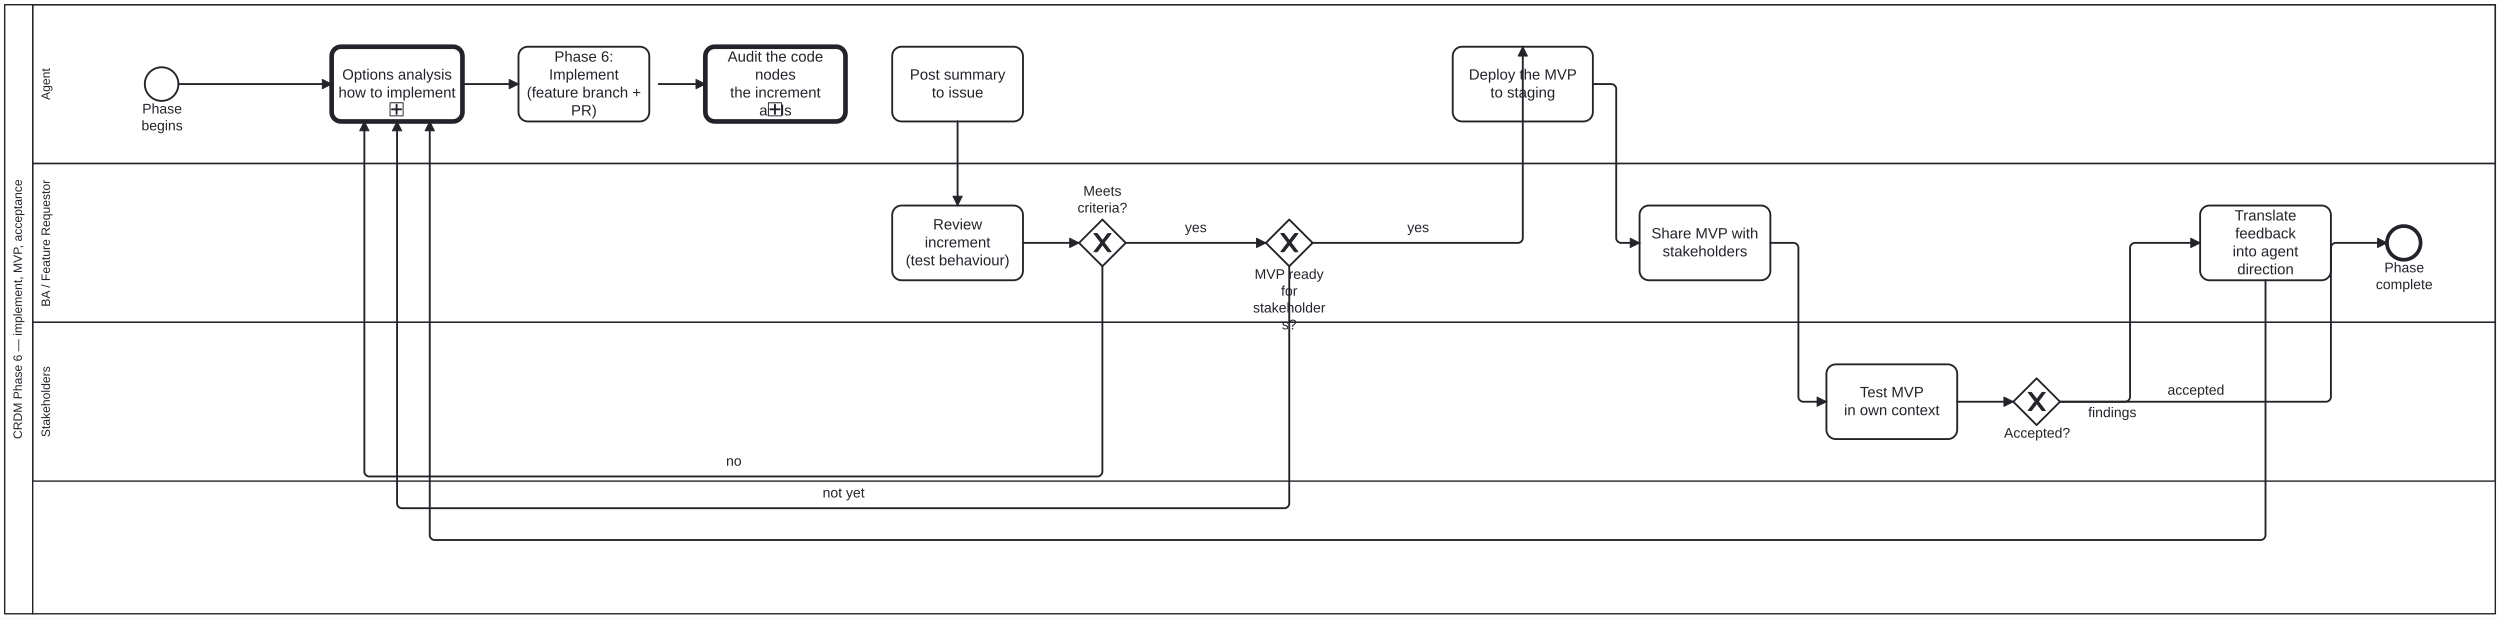
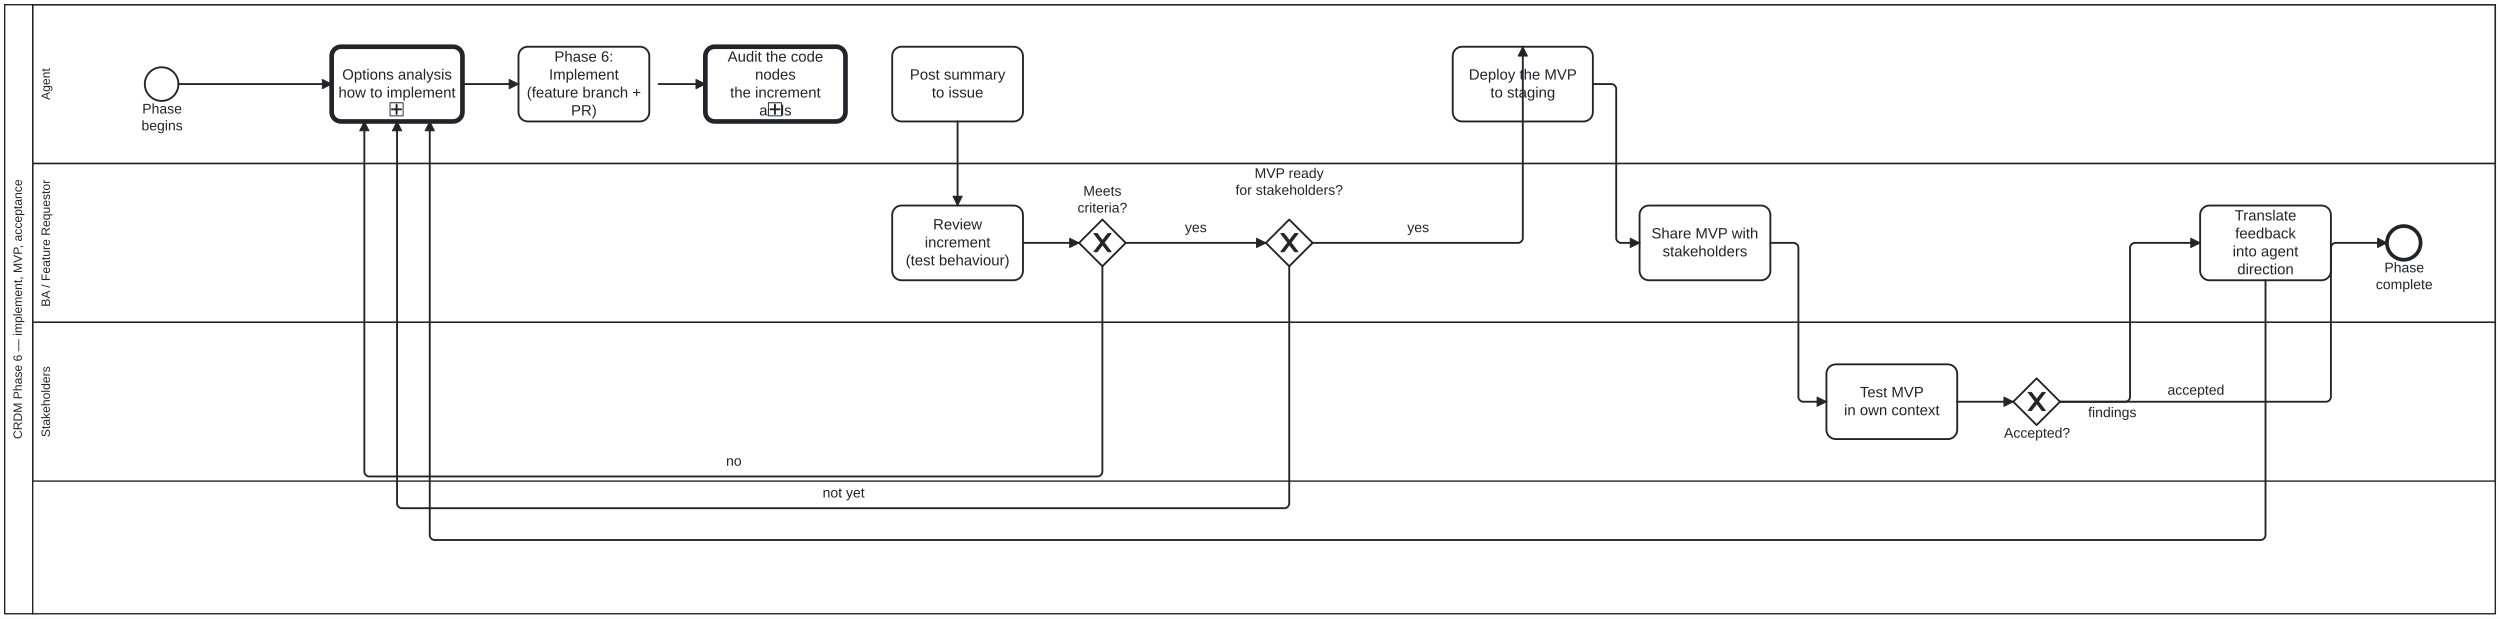
<svg xmlns="http://www.w3.org/2000/svg" width="100%" style="max-width:100%;height:auto" viewBox="155 75 2676 662" version="1.1">
  <rect x="155" y="75" width="2676" height="662" fill="#ffffff" />
  <g class="djs-group">
    <g class="djs-element djs-shape" data-element-id="Participant_Process_CRDM_Deliver" style="display: block;" transform="matrix(1 0 0 1 160 80)">
      <g class="djs-visual">
        <rect x="0" y="0" width="2666" height="652" rx="0" ry="0" style="stroke-linecap: round; stroke-linejoin: round; stroke: rgb(34, 36, 42); stroke-width: 1.5px; fill: white; fill-opacity: 0.95;" />
        <path style="fill: none; stroke-linecap: round; stroke-linejoin: round; stroke: rgb(34, 36, 42); stroke-width: 1.5px;" d="M30,0L30,652" />
        <text lineHeight="1.05" class="djs-label" transform="matrix(-1.83697e-16 -1 1 -1.83697e-16 0 652)" style="font-family: Arial, sans-serif; font-size: 13px; font-weight: normal; fill: rgb(34, 36, 42);">
          <tspan x="187.034" y="18.413">CRDM Phase 6 — implement, MVP, acceptance</tspan>
        </text>
      </g>
      <rect class="djs-hit djs-hit-all" x="0" y="0" width="2666" height="652" style="fill: none; stroke-opacity: 0; stroke: white; stroke-width: 15px;" />
    </g>
    <g class="djs-children">
      <g class="djs-group">
        <g class="djs-element djs-shape" data-element-id="Lane_Stakeholders" style="display: block;" transform="matrix(1 0 0 1 190 420)">
          <g class="djs-visual">
            <rect x="0" y="0" width="2636" height="170" rx="0" ry="0" style="stroke-linecap: round; stroke-linejoin: round; stroke: rgb(34, 36, 42); stroke-width: 1.5px; fill: white; fill-opacity: 0.25;" />
            <text lineHeight="1.05" class="djs-label" transform="matrix(-1.83697e-16 -1 1 -1.83697e-16 0 170)" style="font-family: Arial, sans-serif; font-size: 13px; font-weight: normal; fill: rgb(34, 36, 42);">
              <tspan x="47.06" y="18.413">Stakeholders</tspan>
            </text>
          </g>
          <rect class="djs-hit djs-hit-all" x="0" y="0" width="2636" height="170" style="fill: none; stroke-opacity: 0; stroke: white; stroke-width: 15px;" />
        </g>
      </g>
      <g class="djs-group">
        <g class="djs-element djs-shape" data-element-id="Lane_Agent" style="display: block;" transform="matrix(1 0 0 1 190 80)">
          <g class="djs-visual">
            <rect x="0" y="0" width="2636" height="170" rx="0" ry="0" style="stroke-linecap: round; stroke-linejoin: round; stroke: rgb(34, 36, 42); stroke-width: 1.5px; fill: white; fill-opacity: 0.25;" />
            <text lineHeight="1.05" class="djs-label" transform="matrix(-1.83697e-16 -1 1 -1.83697e-16 0 170)" style="font-family: Arial, sans-serif; font-size: 13px; font-weight: normal; fill: rgb(34, 36, 42);">
              <tspan x="68.014" y="18.413">Agent</tspan>
            </text>
          </g>
          <rect class="djs-hit djs-hit-all" x="0" y="0" width="2636" height="170" style="fill: none; stroke-opacity: 0; stroke: white; stroke-width: 15px;" />
        </g>
      </g>
      <g class="djs-group">
        <g class="djs-element djs-shape" data-element-id="Lane_BA" style="display: block;" transform="matrix(1 0 0 1 190 250)">
          <g class="djs-visual">
            <rect x="0" y="0" width="2636" height="170" rx="0" ry="0" style="stroke-linecap: round; stroke-linejoin: round; stroke: rgb(34, 36, 42); stroke-width: 1.5px; fill: white; fill-opacity: 0.25;" />
            <text lineHeight="1.05" class="djs-label" transform="matrix(-1.83697e-16 -1 1 -1.83697e-16 0 170)" style="font-family: Arial, sans-serif; font-size: 13px; font-weight: normal; fill: rgb(34, 36, 42);">
              <tspan x="16.715" y="18.413">BA / Feature Requestor</tspan>
            </text>
          </g>
          <rect class="djs-hit djs-hit-all" x="0" y="0" width="2636" height="170" style="fill: none; stroke-opacity: 0; stroke: white; stroke-width: 15px;" />
        </g>
      </g>
      <g class="djs-group">
        <g class="djs-element djs-shape" data-element-id="Start_Process_CRDM_Deliver" style="display: block;" transform="matrix(1 0 0 1 310 147)">
          <g class="djs-visual">
            <circle cx="18" cy="18" r="18" style="stroke-linecap: round; stroke-linejoin: round; stroke: rgb(34, 36, 42); stroke-width: 2px; fill: white; fill-opacity: 0.95;" />
          </g>
          <rect class="djs-hit djs-hit-all" x="0" y="0" width="36" height="36" style="fill: none; stroke-opacity: 0; stroke: white; stroke-width: 15px;" />
        </g>
      </g>
      <g class="djs-group">
        <g class="djs-element djs-shape" data-element-id="Start_Process_CRDM_Deliver_label" style="display: block;" transform="matrix(1 0 0 1 306 183)">
          <g class="djs-visual">
            <text lineHeight="1.2" class="djs-label" style="font-family: Arial, sans-serif; font-size: 15px; font-weight: normal; fill: rgb(34, 36, 42);">
              <tspan x="1.234" y="13.5">Phase</tspan>
              <tspan x="0.399" y="31.5">begins</tspan>
            </text>
          </g>
          <rect class="djs-hit djs-hit-all" x="0" y="0" width="45" height="36" style="fill: none; stroke-opacity: 0; stroke: white; stroke-width: 15px;" />
        </g>
      </g>
      <g class="djs-group">
        <a class="fa-subprocess-link" href="https://litlfred.github.io/folio-assistant/cat-harness/process/Process_OptionsAnalysis" target="_top">
          <g class="djs-element djs-shape" data-element-id="Call_OptionsAnalysis" style="display: block;" transform="matrix(1 0 0 1 510 125)">
            <g class="djs-visual">
              <rect x="0" y="0" width="140" height="80" rx="10" ry="10" style="stroke-linecap: round; stroke-linejoin: round; stroke: rgb(34, 36, 42); stroke-width: 5px; fill: white; fill-opacity: 0.95;" />
              <text lineHeight="1.2" class="djs-label" style="font-family: Arial, sans-serif; font-size: 16px; font-weight: normal; fill: rgb(34, 36, 42);">
                <tspan x="11.305" y="35.2">Options analysis</tspan>
                <tspan x="7.305" y="54.4">how to implement</tspan>
              </text>
              <rect x="0" y="0" width="14" height="14" rx="0" ry="0" style="stroke-linecap: round; stroke-linejoin: round; stroke: rgb(34, 36, 42); stroke-width: 1px; fill: white;" transform="matrix(1 0 0 1 62.5 60)" />
              <path data-marker="sub-process" d="m62.5,60 m 7,2 l 0,10 m -5,-5 l 10,0" style="fill: white; stroke-linecap: round; stroke-linejoin: round; stroke: rgb(34, 36, 42); stroke-width: 2px;" />
            </g>
            <rect class="djs-hit djs-hit-all" x="0" y="0" width="140" height="80" style="fill: none; stroke-opacity: 0; stroke: white; stroke-width: 15px;" />
          </g>
        </a>
      </g>
      <g class="djs-group">
        <g class="djs-element djs-shape" data-element-id="A_Implement" style="display: block;" transform="matrix(1 0 0 1 710 125)">
          <g class="djs-visual">
            <rect x="0" y="0" width="140" height="80" rx="10" ry="10" style="stroke-linecap: round; stroke-linejoin: round; stroke: rgb(34, 36, 42); stroke-width: 2px; fill: white; fill-opacity: 0.95;" />
            <text lineHeight="1.2" class="djs-label" style="font-family: Arial, sans-serif; font-size: 16px; font-weight: normal; fill: rgb(34, 36, 42);">
              <tspan x="38.422" y="16">Phase 6: </tspan>
              <tspan x="32.652" y="35.2">Implement</tspan>
              <tspan x="8.852" y="54.4">(feature branch +</tspan>
              <tspan x="56.223" y="73.6">PR)</tspan>
            </text>
          </g>
          <rect class="djs-hit djs-hit-all" x="0" y="0" width="140" height="80" style="fill: none; stroke-opacity: 0; stroke: white; stroke-width: 15px;" />
        </g>
      </g>
      <g class="djs-group">
        <a class="fa-subprocess-link" href="https://litlfred.github.io/folio-assistant/cat-harness/process/Process_Review" target="_top">
          <g class="djs-element djs-shape" data-element-id="A_CodeAudit" style="display: block;" transform="matrix(1 0 0 1 910 125)">
            <g class="djs-visual">
              <rect x="0" y="0" width="150" height="80" rx="10" ry="10" style="stroke-linecap: round; stroke-linejoin: round; stroke: rgb(34, 36, 42); stroke-width: 5px; fill: white; fill-opacity: 0.95;" />
              <text lineHeight="1.2" class="djs-label" style="font-family: Arial, sans-serif; font-size: 16px; font-weight: normal; fill: rgb(34, 36, 42);">
                <tspan x="23.852" y="16">Audit the code </tspan>
                <tspan x="53.203" y="35.2">nodes</tspan>
                <tspan x="26.531" y="54.4">the increment </tspan>
                <tspan x="57.652" y="73.6">adds</tspan>
              </text>
              <rect x="0" y="0" width="14" height="14" rx="0" ry="0" style="stroke-linecap: round; stroke-linejoin: round; stroke: rgb(34, 36, 42); stroke-width: 1px; fill: white;" transform="matrix(1 0 0 1 67.5 60)" />
              <path data-marker="sub-process" d="m67.5,60 m 7,2 l 0,10 m -5,-5 l 10,0" style="fill: white; stroke-linecap: round; stroke-linejoin: round; stroke: rgb(34, 36, 42); stroke-width: 2px;" />
            </g>
            <rect class="djs-hit djs-hit-all" x="0" y="0" width="150" height="80" style="fill: none; stroke-opacity: 0; stroke: white; stroke-width: 15px;" />
          </g>
        </a>
      </g>
      <g class="djs-group">
        <g class="djs-element djs-shape" data-element-id="A_DeployStaging" style="display: block;" transform="matrix(1 0 0 1 1710 125)">
          <g class="djs-visual">
            <rect x="0" y="0" width="150" height="80" rx="10" ry="10" style="stroke-linecap: round; stroke-linejoin: round; stroke: rgb(34, 36, 42); stroke-width: 2px; fill: white; fill-opacity: 0.95;" />
            <text lineHeight="1.2" class="djs-label" style="font-family: Arial, sans-serif; font-size: 16px; font-weight: normal; fill: rgb(34, 36, 42);">
              <tspan x="17.195" y="35.2">Deploy the MVP</tspan>
              <tspan x="40.309" y="54.4">to staging</tspan>
            </text>
          </g>
          <rect class="djs-hit djs-hit-all" x="0" y="0" width="150" height="80" style="fill: none; stroke-opacity: 0; stroke: white; stroke-width: 15px;" />
        </g>
      </g>
      <g class="djs-group">
        <g class="djs-element djs-shape" data-element-id="A_Summary" style="display: block;" transform="matrix(1 0 0 1 1110 125)">
          <g class="djs-visual">
            <rect x="0" y="0" width="140" height="80" rx="10" ry="10" style="stroke-linecap: round; stroke-linejoin: round; stroke: rgb(34, 36, 42); stroke-width: 2px; fill: white; fill-opacity: 0.95;" />
            <text lineHeight="1.2" class="djs-label" style="font-family: Arial, sans-serif; font-size: 16px; font-weight: normal; fill: rgb(34, 36, 42);">
              <tspan x="18.879" y="35.2">Post summary</tspan>
              <tspan x="42.43" y="54.4">to issue</tspan>
            </text>
          </g>
          <rect class="djs-hit djs-hit-all" x="0" y="0" width="140" height="80" style="fill: none; stroke-opacity: 0; stroke: white; stroke-width: 15px;" />
        </g>
      </g>
      <g class="djs-group">
        <g class="djs-element djs-shape" data-element-id="BA_ReviewIncrement" style="display: block;" transform="matrix(1 0 0 1 1110 295)">
          <g class="djs-visual">
            <rect x="0" y="0" width="140" height="80" rx="10" ry="10" style="stroke-linecap: round; stroke-linejoin: round; stroke: rgb(34, 36, 42); stroke-width: 2px; fill: white; fill-opacity: 0.95;" />
            <text lineHeight="1.2" class="djs-label" style="font-family: Arial, sans-serif; font-size: 16px; font-weight: normal; fill: rgb(34, 36, 42);">
              <tspan x="43.77" y="25.6">Review </tspan>
              <tspan x="34.875" y="44.8">increment</tspan>
              <tspan x="14.418" y="64">(test behaviour)</tspan>
            </text>
          </g>
          <rect class="djs-hit djs-hit-all" x="0" y="0" width="140" height="80" style="fill: none; stroke-opacity: 0; stroke: white; stroke-width: 15px;" />
        </g>
      </g>
      <g class="djs-group">
        <g class="djs-element djs-shape" data-element-id="GW_IncrementOK" style="display: block;" transform="matrix(1 0 0 1 1310 310)">
          <g class="djs-visual">
            <polygon points="25,0 50,25 25,50 0,25" style="stroke-linecap: round; stroke-linejoin: round; stroke: rgb(34, 36, 42); stroke-width: 2px; fill: white; fill-opacity: 0.95;" />
            <path d="m 16,15 7.429,9.714 -7.429,9.714 3.429,0 5.714,-7.464 5.714,7.464 3.429,0 -7.429,-9.714 7.429,-9.714 -3.429,0 -5.714,7.464 -5.714,-7.464 -3.429,0 z" style="fill: rgb(34, 36, 42); stroke-linecap: round; stroke-linejoin: round; stroke: rgb(34, 36, 42); stroke-width: 1px;" />
          </g>
          <rect class="djs-hit djs-hit-all" x="0" y="0" width="50" height="50" style="fill: none; stroke-opacity: 0; stroke: white; stroke-width: 15px;" />
        </g>
      </g>
      <g class="djs-group">
        <g class="djs-element djs-shape" data-element-id="GW_IncrementOK_label" style="display: block;" transform="matrix(1 0 0 1 1308 271)">
          <g class="djs-visual">
            <text lineHeight="1.2" class="djs-label" style="font-family: Arial, sans-serif; font-size: 15px; font-weight: normal; fill: rgb(34, 36, 42);">
              <tspan x="6.576" y="13.5">Meets </tspan>
              <tspan x="0.325" y="31.5">criteria?</tspan>
            </text>
          </g>
          <rect class="djs-hit djs-hit-all" x="0" y="0" width="54" height="36" style="fill: none; stroke-opacity: 0; stroke: white; stroke-width: 15px;" />
        </g>
      </g>
      <g class="djs-group">
        <g class="djs-element djs-shape" data-element-id="GW_MVPReady" style="display: block;" transform="matrix(1 0 0 1 1510 310)">
          <g class="djs-visual">
            <polygon points="25,0 50,25 25,50 0,25" style="stroke-linecap: round; stroke-linejoin: round; stroke: rgb(34, 36, 42); stroke-width: 2px; fill: white; fill-opacity: 0.95;" />
            <path d="m 16,15 7.429,9.714 -7.429,9.714 3.429,0 5.714,-7.464 5.714,7.464 3.429,0 -7.429,-9.714 7.429,-9.714 -3.429,0 -5.714,7.464 -5.714,-7.464 -3.429,0 z" style="fill: rgb(34, 36, 42); stroke-linecap: round; stroke-linejoin: round; stroke: rgb(34, 36, 42); stroke-width: 1px;" />
          </g>
          <rect class="djs-hit djs-hit-all" x="0" y="0" width="50" height="50" style="fill: none; stroke-opacity: 0; stroke: white; stroke-width: 15px;" />
        </g>
      </g>
      <g class="djs-group">
-         <g class="djs-element djs-shape" data-element-id="GW_MVPReady_label" style="display: block;" transform="matrix(1 0 0 1 1492 360)">
-           <g class="djs-visual">
-             <text lineHeight="1.2" class="djs-label" style="font-family: Arial, sans-serif; font-size: 15px; font-weight: normal; fill: rgb(34, 36, 42);">
-               <tspan x="5.903" y="13.5">MVP ready</tspan>
-               <tspan x="34.248" y="31.5">for </tspan>
-               <tspan x="4.226" y="49.5">stakeholder</tspan>
-               <tspan x="35.079" y="67.5">s?</tspan>
-             </text>
-           </g>
-           <rect class="djs-hit djs-hit-all" x="0" y="0" width="86" height="72" style="fill: none; stroke-opacity: 0; stroke: white; stroke-width: 15px;" />
+         <g class="djs-element djs-shape" data-element-id="GW_MVPReady_label" style="display: block;" transform="matrix(1 0 0 1 1477 252)">
+           <g class="djs-visual">
+             <text lineHeight="1.2" class="djs-label" style="font-family: Arial, sans-serif; font-size: 15px; font-weight: normal; fill: rgb(34, 36, 42);">
+               <tspan x="20.903" y="13.5">MVP ready</tspan>
+               <tspan x="0.468" y="31.5">for stakeholders?</tspan>
+             </text>
+           </g>
+           <rect class="djs-hit djs-hit-all" x="0" y="0" width="116" height="36" style="fill: none; stroke-opacity: 0; stroke: white; stroke-width: 15px;" />
        </g>
      </g>
      <g class="djs-group">
        <g class="djs-element djs-shape" data-element-id="BA_ShareMVP" style="display: block;" transform="matrix(1 0 0 1 1910 295)">
          <g class="djs-visual">
            <rect x="0" y="0" width="140" height="80" rx="10" ry="10" style="stroke-linecap: round; stroke-linejoin: round; stroke: rgb(34, 36, 42); stroke-width: 2px; fill: white; fill-opacity: 0.95;" />
            <text lineHeight="1.2" class="djs-label" style="font-family: Arial, sans-serif; font-size: 16px; font-weight: normal; fill: rgb(34, 36, 42);">
              <tspan x="12.645" y="35.2">Share MVP with</tspan>
              <tspan x="24.641" y="54.4">stakeholders</tspan>
            </text>
          </g>
          <rect class="djs-hit djs-hit-all" x="0" y="0" width="140" height="80" style="fill: none; stroke-opacity: 0; stroke: white; stroke-width: 15px;" />
        </g>
      </g>
      <g class="djs-group">
        <g class="djs-element djs-shape" data-element-id="S_TestMVP" style="display: block;" transform="matrix(1 0 0 1 2110 465)">
          <g class="djs-visual">
            <rect x="0" y="0" width="140" height="80" rx="10" ry="10" style="stroke-linecap: round; stroke-linejoin: round; stroke: rgb(34, 36, 42); stroke-width: 2px; fill: white; fill-opacity: 0.95;" />
            <text lineHeight="1.2" class="djs-label" style="font-family: Arial, sans-serif; font-size: 16px; font-weight: normal; fill: rgb(34, 36, 42);">
              <tspan x="35.77" y="35.2">Test MVP</tspan>
              <tspan x="18.859" y="54.4">in own context</tspan>
            </text>
          </g>
          <rect class="djs-hit djs-hit-all" x="0" y="0" width="140" height="80" style="fill: none; stroke-opacity: 0; stroke: white; stroke-width: 15px;" />
        </g>
      </g>
      <g class="djs-group">
        <g class="djs-element djs-shape" data-element-id="GW_StakeholderOK" style="display: block;" transform="matrix(1 0 0 1 2310 480)">
          <g class="djs-visual">
            <polygon points="25,0 50,25 25,50 0,25" style="stroke-linecap: round; stroke-linejoin: round; stroke: rgb(34, 36, 42); stroke-width: 2px; fill: white; fill-opacity: 0.95;" />
            <path d="m 16,15 7.429,9.714 -7.429,9.714 3.429,0 5.714,-7.464 5.714,7.464 3.429,0 -7.429,-9.714 7.429,-9.714 -3.429,0 -5.714,7.464 -5.714,-7.464 -3.429,0 z" style="fill: rgb(34, 36, 42); stroke-linecap: round; stroke-linejoin: round; stroke: rgb(34, 36, 42); stroke-width: 1px;" />
          </g>
          <rect class="djs-hit djs-hit-all" x="0" y="0" width="50" height="50" style="fill: none; stroke-opacity: 0; stroke: white; stroke-width: 15px;" />
        </g>
      </g>
      <g class="djs-group">
        <g class="djs-element djs-shape" data-element-id="GW_StakeholderOK_label" style="display: block;" transform="matrix(1 0 0 1 2300 530)">
          <g class="djs-visual">
            <text lineHeight="1.2" class="djs-label" style="font-family: Arial, sans-serif; font-size: 15px; font-weight: normal; fill: rgb(34, 36, 42);">
              <tspan x="0.058" y="13.5">Accepted?</tspan>
            </text>
          </g>
          <rect class="djs-hit djs-hit-all" x="0" y="0" width="71" height="18" style="fill: none; stroke-opacity: 0; stroke: white; stroke-width: 15px;" />
        </g>
      </g>
      <g class="djs-group">
        <g class="djs-element djs-shape" data-element-id="BA_TranslateFeedback" style="display: block;" transform="matrix(1 0 0 1 2510 295)">
          <g class="djs-visual">
            <rect x="0" y="0" width="140" height="80" rx="10" ry="10" style="stroke-linecap: round; stroke-linejoin: round; stroke: rgb(34, 36, 42); stroke-width: 2px; fill: white; fill-opacity: 0.95;" />
            <text lineHeight="1.2" class="djs-label" style="font-family: Arial, sans-serif; font-size: 16px; font-weight: normal; fill: rgb(34, 36, 42);">
              <tspan x="36.949" y="16">Translate </tspan>
              <tspan x="37.531" y="35.2">feedback</tspan>
              <tspan x="34.859" y="54.4">into agent </tspan>
              <tspan x="39.762" y="73.6">direction</tspan>
            </text>
          </g>
          <rect class="djs-hit djs-hit-all" x="0" y="0" width="140" height="80" style="fill: none; stroke-opacity: 0; stroke: white; stroke-width: 15px;" />
        </g>
      </g>
      <g class="djs-group">
        <g class="djs-element djs-shape" data-element-id="End_Process_CRDM_Deliver" style="display: block;" transform="matrix(1 0 0 1 2710 317)">
          <g class="djs-visual">
            <circle cx="18" cy="18" r="18" style="stroke-linecap: round; stroke-linejoin: round; stroke: rgb(34, 36, 42); stroke-width: 4px; fill: white; fill-opacity: 0.95;" />
          </g>
          <rect class="djs-hit djs-hit-all" x="0" y="0" width="36" height="36" style="fill: none; stroke-opacity: 0; stroke: white; stroke-width: 15px;" />
        </g>
      </g>
      <g class="djs-group">
        <g class="djs-element djs-shape" data-element-id="End_Process_CRDM_Deliver_label" style="display: block;" transform="matrix(1 0 0 1 2698 353)">
          <g class="djs-visual">
            <text lineHeight="1.2" class="djs-label" style="font-family: Arial, sans-serif; font-size: 15px; font-weight: normal; fill: rgb(34, 36, 42);">
              <tspan x="9.234" y="13.5">Phase </tspan>
              <tspan x="0.068" y="31.5">complete</tspan>
            </text>
          </g>
          <rect class="djs-hit djs-hit-all" x="0" y="0" width="61" height="36" style="fill: none; stroke-opacity: 0; stroke: white; stroke-width: 15px;" />
        </g>
      </g>
      <g class="djs-group">
        <g class="djs-element djs-connection" data-element-id="SF_Process_CRDM_Deliver_1" style="display: block;">
          <g class="djs-visual">
            <defs>
              <marker id="folio-marker-1" viewBox="0 0 20 20" refX="11" refY="10" markerWidth="10" markerHeight="10" orient="auto">
                <path d="M 1 5 L 11 10 L 1 15 Z" style="stroke-linecap: round; stroke-linejoin: round; stroke: rgb(34, 36, 42); stroke-width: 1px; fill: rgb(34, 36, 42);" />
              </marker>
            </defs>
            <path data-corner-radius="5" style="fill: none; stroke-linecap: round; stroke-linejoin: round; stroke: rgb(34, 36, 42); stroke-width: 2px; marker-end: url('#folio-marker-1');" d="M346,165L510,165" />
          </g>
          <path d="M346,165L510,165" class="djs-hit djs-hit-stroke" style="fill: none; stroke-opacity: 0; stroke: white; stroke-width: 15px;" />
        </g>
      </g>
      <g class="djs-group">
        <g class="djs-element djs-connection" data-element-id="SF_Process_CRDM_Deliver_2" style="display: block;">
          <g class="djs-visual">
            <defs>
              <marker id="folio-marker-2" viewBox="0 0 20 20" refX="11" refY="10" markerWidth="10" markerHeight="10" orient="auto">
                <path d="M 1 5 L 11 10 L 1 15 Z" style="stroke-linecap: round; stroke-linejoin: round; stroke: rgb(34, 36, 42); stroke-width: 1px; fill: rgb(34, 36, 42);" />
              </marker>
            </defs>
            <path data-corner-radius="5" style="fill: none; stroke-linecap: round; stroke-linejoin: round; stroke: rgb(34, 36, 42); stroke-width: 2px; marker-end: url('#folio-marker-2');" d="M650,165L710,165" />
          </g>
          <path d="M650,165L710,165" class="djs-hit djs-hit-stroke" style="fill: none; stroke-opacity: 0; stroke: white; stroke-width: 15px;" />
        </g>
      </g>
      <g class="djs-group">
        <g class="djs-element djs-connection" data-element-id="SF_Process_CRDM_Deliver_2b" style="display: block;">
          <g class="djs-visual">
            <defs>
              <marker id="folio-marker-3" viewBox="0 0 20 20" refX="11" refY="10" markerWidth="10" markerHeight="10" orient="auto">
                <path d="M 1 5 L 11 10 L 1 15 Z" style="stroke-linecap: round; stroke-linejoin: round; stroke: rgb(34, 36, 42); stroke-width: 1px; fill: rgb(34, 36, 42);" />
              </marker>
            </defs>
            <path data-corner-radius="5" style="fill: none; stroke-linecap: round; stroke-linejoin: round; stroke: rgb(34, 36, 42); stroke-width: 2px; marker-end: url('#folio-marker-3');" d="M860,165L910,165" />
          </g>
          <path d="M860,165L910,165" class="djs-hit djs-hit-stroke" style="fill: none; stroke-opacity: 0; stroke: white; stroke-width: 15px;" />
        </g>
      </g>
      <g class="djs-group">
        <g class="djs-element djs-connection" data-element-id="SF_Process_CRDM_Deliver_3" style="display: block;">
          <g class="djs-visual">
            <defs>
              <marker id="folio-marker-4" viewBox="0 0 20 20" refX="11" refY="10" markerWidth="10" markerHeight="10" orient="auto">
                <path d="M 1 5 L 11 10 L 1 15 Z" style="stroke-linecap: round; stroke-linejoin: round; stroke: rgb(34, 36, 42); stroke-width: 1px; fill: rgb(34, 36, 42);" />
              </marker>
            </defs>
            <path data-corner-radius="5" style="fill: none; stroke-linecap: round; stroke-linejoin: round; stroke: rgb(34, 36, 42); stroke-width: 2px; marker-end: url('#folio-marker-4');" d="M1180,205L1180,295" />
          </g>
          <path d="M1180,205L1180,295" class="djs-hit djs-hit-stroke" style="fill: none; stroke-opacity: 0; stroke: white; stroke-width: 15px;" />
        </g>
      </g>
      <g class="djs-group">
        <g class="djs-element djs-connection" data-element-id="SF_Process_CRDM_Deliver_4" style="display: block;">
          <g class="djs-visual">
            <defs>
              <marker id="folio-marker-5" viewBox="0 0 20 20" refX="11" refY="10" markerWidth="10" markerHeight="10" orient="auto">
                <path d="M 1 5 L 11 10 L 1 15 Z" style="stroke-linecap: round; stroke-linejoin: round; stroke: rgb(34, 36, 42); stroke-width: 1px; fill: rgb(34, 36, 42);" />
              </marker>
            </defs>
            <path data-corner-radius="5" style="fill: none; stroke-linecap: round; stroke-linejoin: round; stroke: rgb(34, 36, 42); stroke-width: 2px; marker-end: url('#folio-marker-5');" d="M1250,335L1310,335" />
          </g>
          <path d="M1250,335L1310,335" class="djs-hit djs-hit-stroke" style="fill: none; stroke-opacity: 0; stroke: white; stroke-width: 15px;" />
        </g>
      </g>
      <g class="djs-group">
        <g class="djs-element djs-connection" data-element-id="SF_Process_CRDM_Deliver_5" style="display: block;">
          <g class="djs-visual">
            <defs>
              <marker id="folio-marker-6" viewBox="0 0 20 20" refX="11" refY="10" markerWidth="10" markerHeight="10" orient="auto">
                <path d="M 1 5 L 11 10 L 1 15 Z" style="stroke-linecap: round; stroke-linejoin: round; stroke: rgb(34, 36, 42); stroke-width: 1px; fill: rgb(34, 36, 42);" />
              </marker>
            </defs>
            <path data-corner-radius="5" style="fill: none; stroke-linecap: round; stroke-linejoin: round; stroke: rgb(34, 36, 42); stroke-width: 2px; marker-end: url('#folio-marker-6');" d="M1335,360L1335,580C1335,582.5,1332.5,585,1330,585L550,585C547.5,585,545,582.5,545,580L545,205" />
          </g>
          <path d="M1335,360L1335,585L545,585L545,205" class="djs-hit djs-hit-stroke" style="fill: none; stroke-opacity: 0; stroke: white; stroke-width: 15px;" />
        </g>
      </g>
      <g class="djs-group">
        <g class="djs-element djs-shape" data-element-id="SF_Process_CRDM_Deliver_5_label" style="display: block;" transform="matrix(1 0 0 1 932 560)">
          <g class="djs-visual">
            <text lineHeight="1.2" class="djs-label" style="font-family: Arial, sans-serif; font-size: 15px; font-weight: normal; fill: rgb(34, 36, 42);">
              <tspan x="0.158" y="13.5">no</tspan>
            </text>
          </g>
          <rect class="djs-hit djs-hit-all" x="0" y="0" width="17" height="18" style="fill: none; stroke-opacity: 0; stroke: white; stroke-width: 15px;" />
        </g>
      </g>
      <g class="djs-group">
        <g class="djs-element djs-connection" data-element-id="SF_Process_CRDM_Deliver_6" style="display: block;">
          <g class="djs-visual">
            <defs>
              <marker id="folio-marker-7" viewBox="0 0 20 20" refX="11" refY="10" markerWidth="10" markerHeight="10" orient="auto">
                <path d="M 1 5 L 11 10 L 1 15 Z" style="stroke-linecap: round; stroke-linejoin: round; stroke: rgb(34, 36, 42); stroke-width: 1px; fill: rgb(34, 36, 42);" />
              </marker>
            </defs>
            <path data-corner-radius="5" style="fill: none; stroke-linecap: round; stroke-linejoin: round; stroke: rgb(34, 36, 42); stroke-width: 2px; marker-end: url('#folio-marker-7');" d="M1360,335L1510,335" />
          </g>
          <path d="M1360,335L1510,335" class="djs-hit djs-hit-stroke" style="fill: none; stroke-opacity: 0; stroke: white; stroke-width: 15px;" />
        </g>
      </g>
      <g class="djs-group">
        <g class="djs-element djs-shape" data-element-id="SF_Process_CRDM_Deliver_6_label" style="display: block;" transform="matrix(1 0 0 1 1423 310)">
          <g class="djs-visual">
            <text lineHeight="1.2" class="djs-label" style="font-family: Arial, sans-serif; font-size: 15px; font-weight: normal; fill: rgb(34, 36, 42);">
              <tspan x="0.329" y="13.5">yes</tspan>
            </text>
          </g>
          <rect class="djs-hit djs-hit-all" x="0" y="0" width="24" height="18" style="fill: none; stroke-opacity: 0; stroke: white; stroke-width: 15px;" />
        </g>
      </g>
      <g class="djs-group">
        <g class="djs-element djs-connection" data-element-id="SF_Process_CRDM_Deliver_7" style="display: block;">
          <g class="djs-visual">
            <defs>
              <marker id="folio-marker-8" viewBox="0 0 20 20" refX="11" refY="10" markerWidth="10" markerHeight="10" orient="auto">
                <path d="M 1 5 L 11 10 L 1 15 Z" style="stroke-linecap: round; stroke-linejoin: round; stroke: rgb(34, 36, 42); stroke-width: 1px; fill: rgb(34, 36, 42);" />
              </marker>
            </defs>
            <path data-corner-radius="5" style="fill: none; stroke-linecap: round; stroke-linejoin: round; stroke: rgb(34, 36, 42); stroke-width: 2px; marker-end: url('#folio-marker-8');" d="M1535,360L1535,614C1535,616.5,1532.5,619,1530,619L585,619C582.5,619,580,616.5,580,614L580,205" />
          </g>
          <path d="M1535,360L1535,619L580,619L580,205" class="djs-hit djs-hit-stroke" style="fill: none; stroke-opacity: 0; stroke: white; stroke-width: 15px;" />
        </g>
      </g>
      <g class="djs-group">
        <g class="djs-element djs-shape" data-element-id="SF_Process_CRDM_Deliver_7_label" style="display: block;" transform="matrix(1 0 0 1 1035 594)">
          <g class="djs-visual">
            <text lineHeight="1.2" class="djs-label" style="font-family: Arial, sans-serif; font-size: 15px; font-weight: normal; fill: rgb(34, 36, 42);">
              <tspan x="0.485" y="13.5">not yet</tspan>
            </text>
          </g>
          <rect class="djs-hit djs-hit-all" x="0" y="0" width="46" height="18" style="fill: none; stroke-opacity: 0; stroke: white; stroke-width: 15px;" />
        </g>
      </g>
      <g class="djs-group">
        <g class="djs-element djs-connection" data-element-id="SF_Process_CRDM_Deliver_8" style="display: block;">
          <g class="djs-visual">
            <defs>
              <marker id="folio-marker-9" viewBox="0 0 20 20" refX="11" refY="10" markerWidth="10" markerHeight="10" orient="auto">
                <path d="M 1 5 L 11 10 L 1 15 Z" style="stroke-linecap: round; stroke-linejoin: round; stroke: rgb(34, 36, 42); stroke-width: 1px; fill: rgb(34, 36, 42);" />
              </marker>
            </defs>
            <path data-corner-radius="5" style="fill: none; stroke-linecap: round; stroke-linejoin: round; stroke: rgb(34, 36, 42); stroke-width: 2px; marker-end: url('#folio-marker-9');" d="M1560,335L1780,335C1782.5,335,1785,332.5,1785,330L1785,125" />
          </g>
          <path d="M1560,335L1785,335L1785,125" class="djs-hit djs-hit-stroke" style="fill: none; stroke-opacity: 0; stroke: white; stroke-width: 15px;" />
        </g>
      </g>
      <g class="djs-group">
        <g class="djs-element djs-shape" data-element-id="SF_Process_CRDM_Deliver_8_label" style="display: block;" transform="matrix(1 0 0 1 1661 310)">
          <g class="djs-visual">
            <text lineHeight="1.2" class="djs-label" style="font-family: Arial, sans-serif; font-size: 15px; font-weight: normal; fill: rgb(34, 36, 42);">
              <tspan x="0.329" y="13.5">yes</tspan>
            </text>
          </g>
          <rect class="djs-hit djs-hit-all" x="0" y="0" width="24" height="18" style="fill: none; stroke-opacity: 0; stroke: white; stroke-width: 15px;" />
        </g>
      </g>
      <g class="djs-group">
        <g class="djs-element djs-connection" data-element-id="SF_Process_CRDM_Deliver_8b" style="display: block;">
          <g class="djs-visual">
            <defs>
              <marker id="folio-marker-10" viewBox="0 0 20 20" refX="11" refY="10" markerWidth="10" markerHeight="10" orient="auto">
                <path d="M 1 5 L 11 10 L 1 15 Z" style="stroke-linecap: round; stroke-linejoin: round; stroke: rgb(34, 36, 42); stroke-width: 1px; fill: rgb(34, 36, 42);" />
              </marker>
            </defs>
            <path data-corner-radius="5" style="fill: none; stroke-linecap: round; stroke-linejoin: round; stroke: rgb(34, 36, 42); stroke-width: 2px; marker-end: url('#folio-marker-10');" d="M1860,165L1880,165C1882.5,165,1885,167.5,1885,170L1885,330C1885,332.5,1887.5,335,1890,335L1910,335" />
          </g>
          <path d="M1860,165L1885,165L1885,335L1910,335" class="djs-hit djs-hit-stroke" style="fill: none; stroke-opacity: 0; stroke: white; stroke-width: 15px;" />
        </g>
      </g>
      <g class="djs-group">
        <g class="djs-element djs-connection" data-element-id="SF_Process_CRDM_Deliver_9" style="display: block;">
          <g class="djs-visual">
            <defs>
              <marker id="folio-marker-11" viewBox="0 0 20 20" refX="11" refY="10" markerWidth="10" markerHeight="10" orient="auto">
                <path d="M 1 5 L 11 10 L 1 15 Z" style="stroke-linecap: round; stroke-linejoin: round; stroke: rgb(34, 36, 42); stroke-width: 1px; fill: rgb(34, 36, 42);" />
              </marker>
            </defs>
            <path data-corner-radius="5" style="fill: none; stroke-linecap: round; stroke-linejoin: round; stroke: rgb(34, 36, 42); stroke-width: 2px; marker-end: url('#folio-marker-11');" d="M2050,335L2075,335C2077.5,335,2080,337.5,2080,340L2080,500C2080,502.5,2082.5,505,2085,505L2110,505" />
          </g>
          <path d="M2050,335L2080,335L2080,505L2110,505" class="djs-hit djs-hit-stroke" style="fill: none; stroke-opacity: 0; stroke: white; stroke-width: 15px;" />
        </g>
      </g>
      <g class="djs-group">
        <g class="djs-element djs-connection" data-element-id="SF_Process_CRDM_Deliver_10" style="display: block;">
          <g class="djs-visual">
            <defs>
              <marker id="folio-marker-12" viewBox="0 0 20 20" refX="11" refY="10" markerWidth="10" markerHeight="10" orient="auto">
                <path d="M 1 5 L 11 10 L 1 15 Z" style="stroke-linecap: round; stroke-linejoin: round; stroke: rgb(34, 36, 42); stroke-width: 1px; fill: rgb(34, 36, 42);" />
              </marker>
            </defs>
            <path data-corner-radius="5" style="fill: none; stroke-linecap: round; stroke-linejoin: round; stroke: rgb(34, 36, 42); stroke-width: 2px; marker-end: url('#folio-marker-12');" d="M2250,505L2310,505" />
          </g>
          <path d="M2250,505L2310,505" class="djs-hit djs-hit-stroke" style="fill: none; stroke-opacity: 0; stroke: white; stroke-width: 15px;" />
        </g>
      </g>
      <g class="djs-group">
        <g class="djs-element djs-connection" data-element-id="SF_Process_CRDM_Deliver_11" style="display: block;">
          <g class="djs-visual">
            <defs>
              <marker id="folio-marker-13" viewBox="0 0 20 20" refX="11" refY="10" markerWidth="10" markerHeight="10" orient="auto">
                <path d="M 1 5 L 11 10 L 1 15 Z" style="stroke-linecap: round; stroke-linejoin: round; stroke: rgb(34, 36, 42); stroke-width: 1px; fill: rgb(34, 36, 42);" />
              </marker>
            </defs>
            <path data-corner-radius="5" style="fill: none; stroke-linecap: round; stroke-linejoin: round; stroke: rgb(34, 36, 42); stroke-width: 2px; marker-end: url('#folio-marker-13');" d="M2360,505L2430,505C2432.5,505,2435,502.5,2435,500L2435,340C2435,337.5,2437.5,335,2440,335L2510,335" />
          </g>
          <path d="M2360,505L2435,505L2435,335L2510,335" class="djs-hit djs-hit-stroke" style="fill: none; stroke-opacity: 0; stroke: white; stroke-width: 15px;" />
        </g>
      </g>
      <g class="djs-group">
        <g class="djs-element djs-shape" data-element-id="SF_Process_CRDM_Deliver_11_label" style="display: block;" transform="matrix(1 0 0 1 2390 508)">
          <g class="djs-visual">
            <text lineHeight="1.2" class="djs-label" style="font-family: Arial, sans-serif; font-size: 15px; font-weight: normal; fill: rgb(34, 36, 42);">
              <tspan x="0.149" y="13.5">findings</tspan>
            </text>
          </g>
          <rect class="djs-hit djs-hit-all" x="0" y="0" width="52" height="18" style="fill: none; stroke-opacity: 0; stroke: white; stroke-width: 15px;" />
        </g>
      </g>
      <g class="djs-group">
        <g class="djs-element djs-connection" data-element-id="SF_Process_CRDM_Deliver_12" style="display: block;">
          <g class="djs-visual">
            <defs>
              <marker id="folio-marker-14" viewBox="0 0 20 20" refX="11" refY="10" markerWidth="10" markerHeight="10" orient="auto">
                <path d="M 1 5 L 11 10 L 1 15 Z" style="stroke-linecap: round; stroke-linejoin: round; stroke: rgb(34, 36, 42); stroke-width: 1px; fill: rgb(34, 36, 42);" />
              </marker>
            </defs>
            <path data-corner-radius="5" style="fill: none; stroke-linecap: round; stroke-linejoin: round; stroke: rgb(34, 36, 42); stroke-width: 2px; marker-end: url('#folio-marker-14');" d="M2580,375L2580,648C2580,650.5,2577.5,653,2575,653L620,653C617.5,653,615,650.5,615,648L615,205" />
          </g>
          <path d="M2580,375L2580,653L615,653L615,205" class="djs-hit djs-hit-stroke" style="fill: none; stroke-opacity: 0; stroke: white; stroke-width: 15px;" />
        </g>
      </g>
      <g class="djs-group">
        <g class="djs-element djs-connection" data-element-id="SF_Process_CRDM_Deliver_13" style="display: block;">
          <g class="djs-visual">
            <defs>
              <marker id="folio-marker-15" viewBox="0 0 20 20" refX="11" refY="10" markerWidth="10" markerHeight="10" orient="auto">
                <path d="M 1 5 L 11 10 L 1 15 Z" style="stroke-linecap: round; stroke-linejoin: round; stroke: rgb(34, 36, 42); stroke-width: 1px; fill: rgb(34, 36, 42);" />
              </marker>
            </defs>
            <path data-corner-radius="5" style="fill: none; stroke-linecap: round; stroke-linejoin: round; stroke: rgb(34, 36, 42); stroke-width: 2px; marker-end: url('#folio-marker-15');" d="M2360,505L2645,505C2647.5,505,2650,502.5,2650,500L2650,340C2650,337.5,2652.5,335,2655,335L2710,335" />
          </g>
          <path d="M2360,505L2650,505L2650,335L2710,335" class="djs-hit djs-hit-stroke" style="fill: none; stroke-opacity: 0; stroke: white; stroke-width: 15px;" />
        </g>
      </g>
      <g class="djs-group">
        <g class="djs-element djs-shape" data-element-id="SF_Process_CRDM_Deliver_13_label" style="display: block;" transform="matrix(1 0 0 1 2475 484)">
          <g class="djs-visual">
            <text lineHeight="1.2" class="djs-label" style="font-family: Arial, sans-serif; font-size: 15px; font-weight: normal; fill: rgb(34, 36, 42);">
              <tspan x="0.061" y="13.5">accepted</tspan>
            </text>
          </g>
          <rect class="djs-hit djs-hit-all" x="0" y="0" width="61" height="18" style="fill: none; stroke-opacity: 0; stroke: white; stroke-width: 15px;" />
        </g>
      </g>
    </g>
  </g>
</svg>
